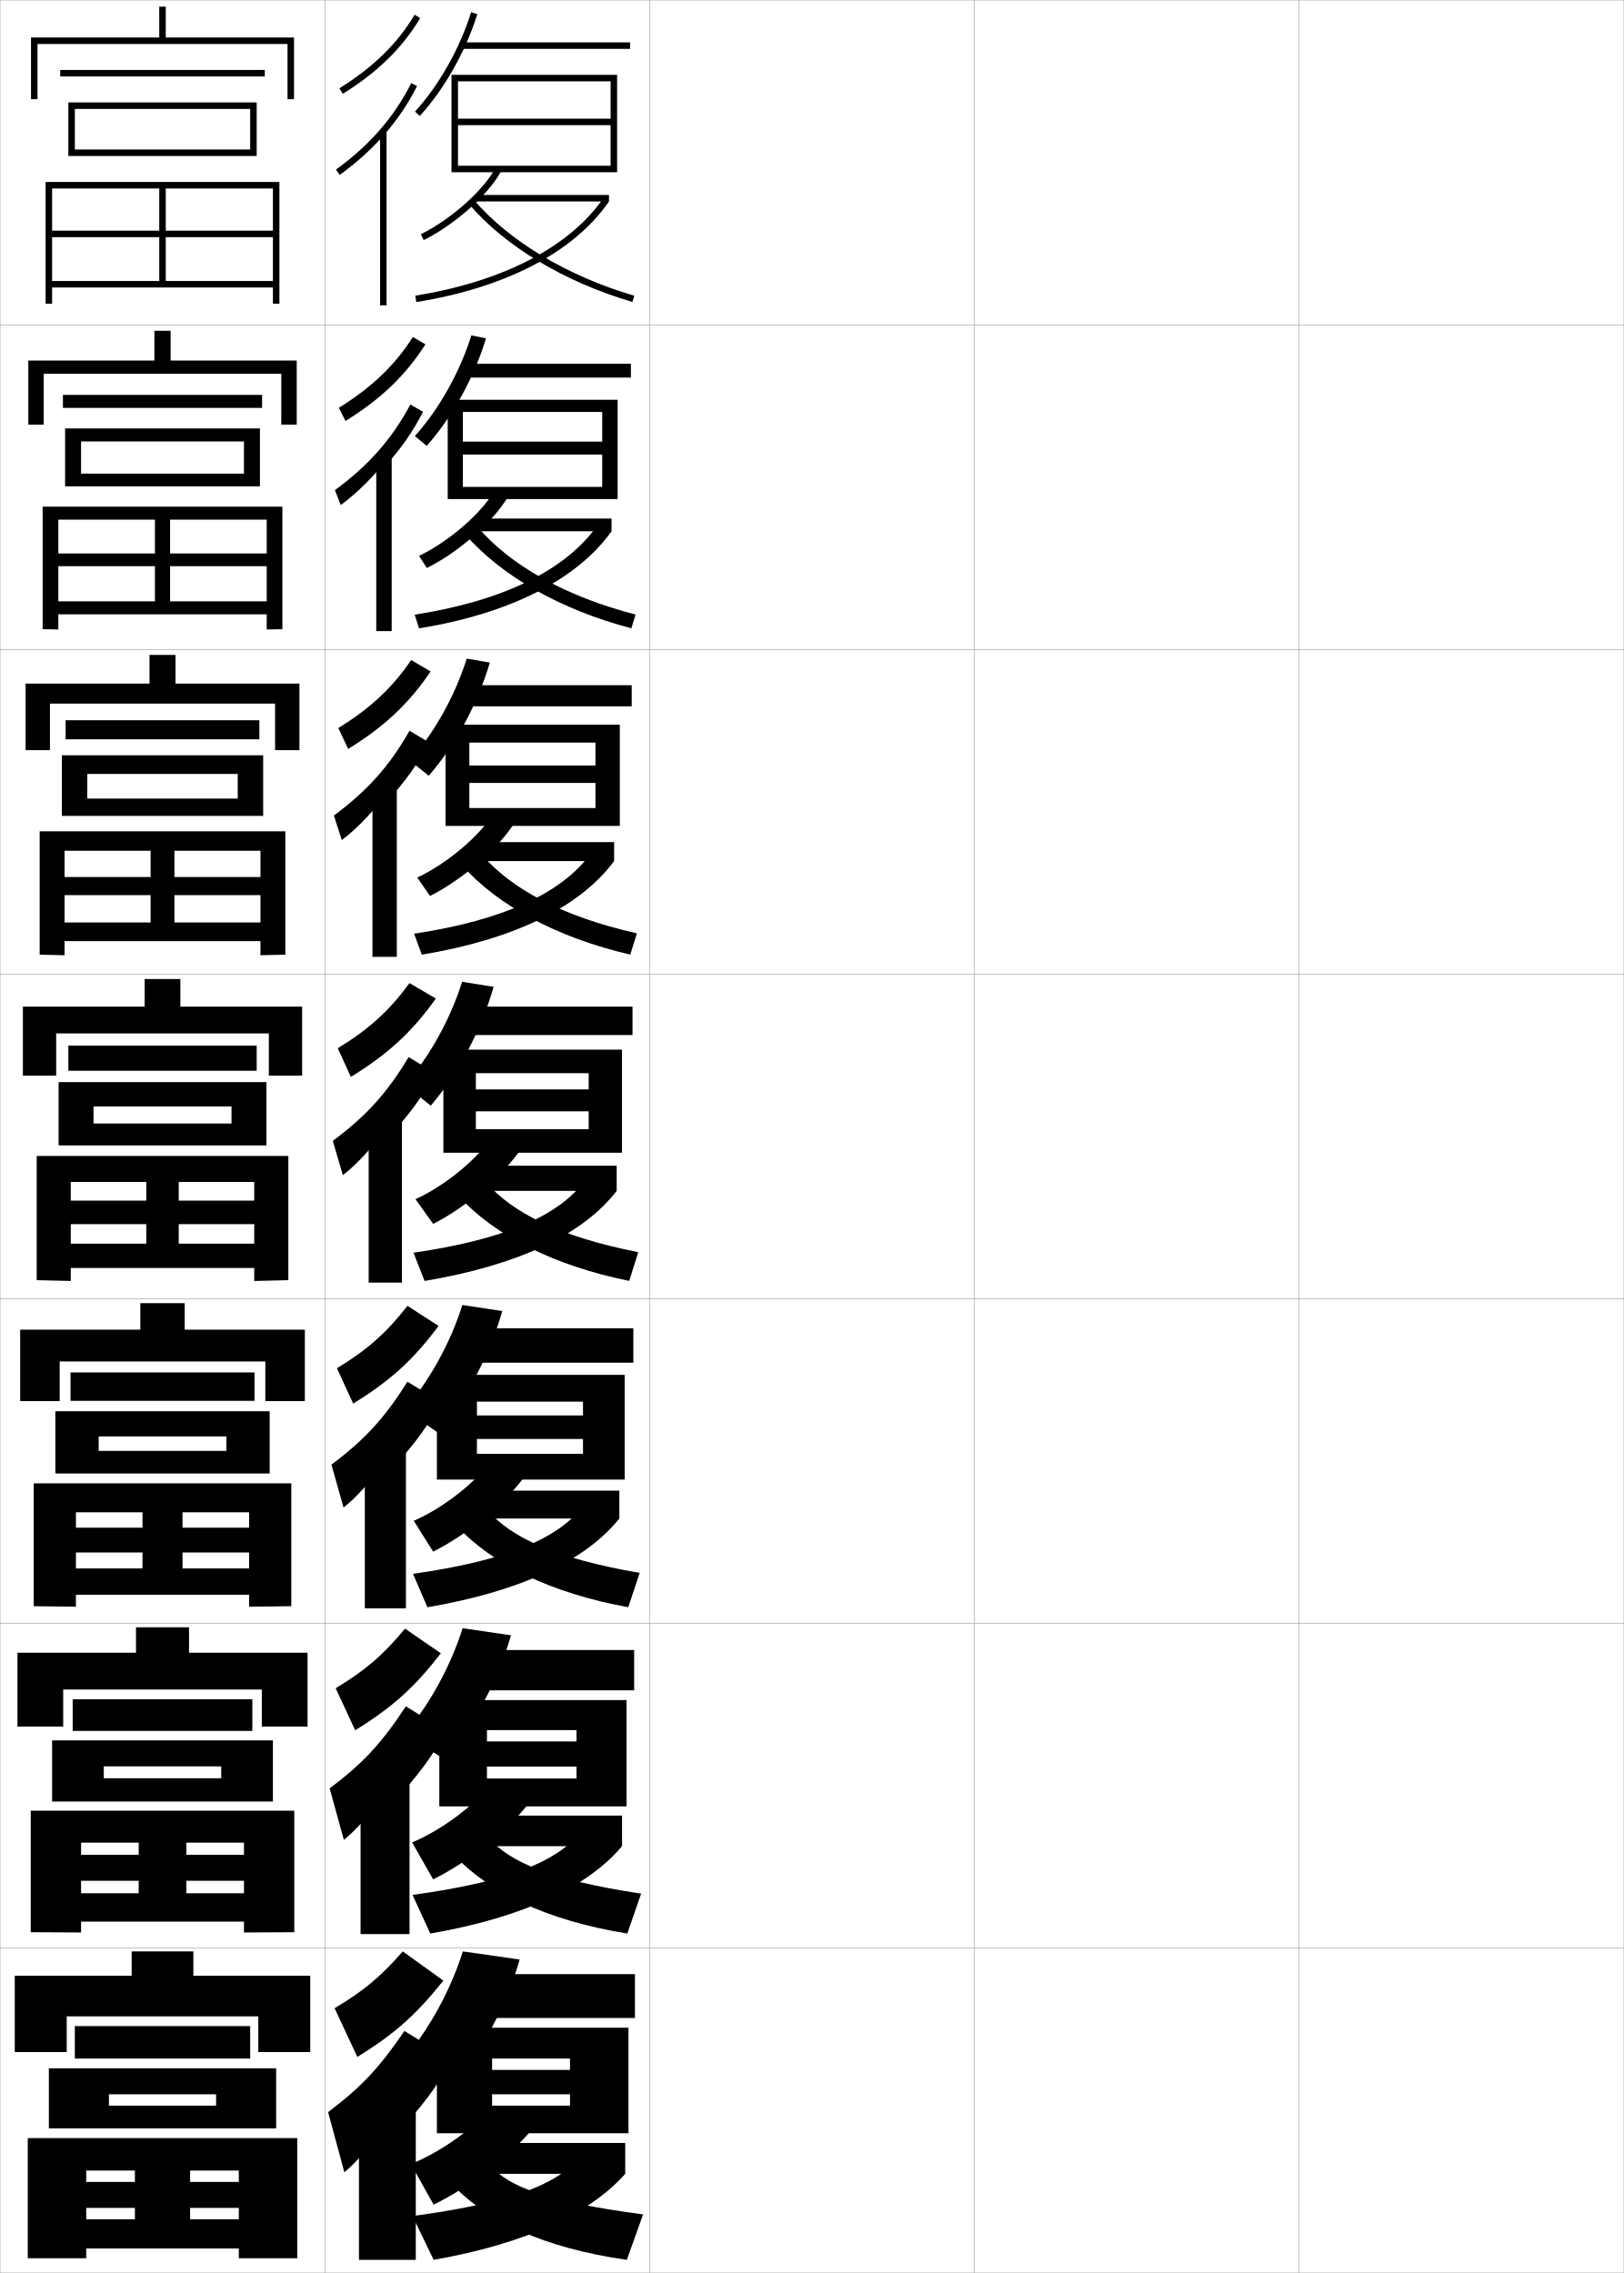
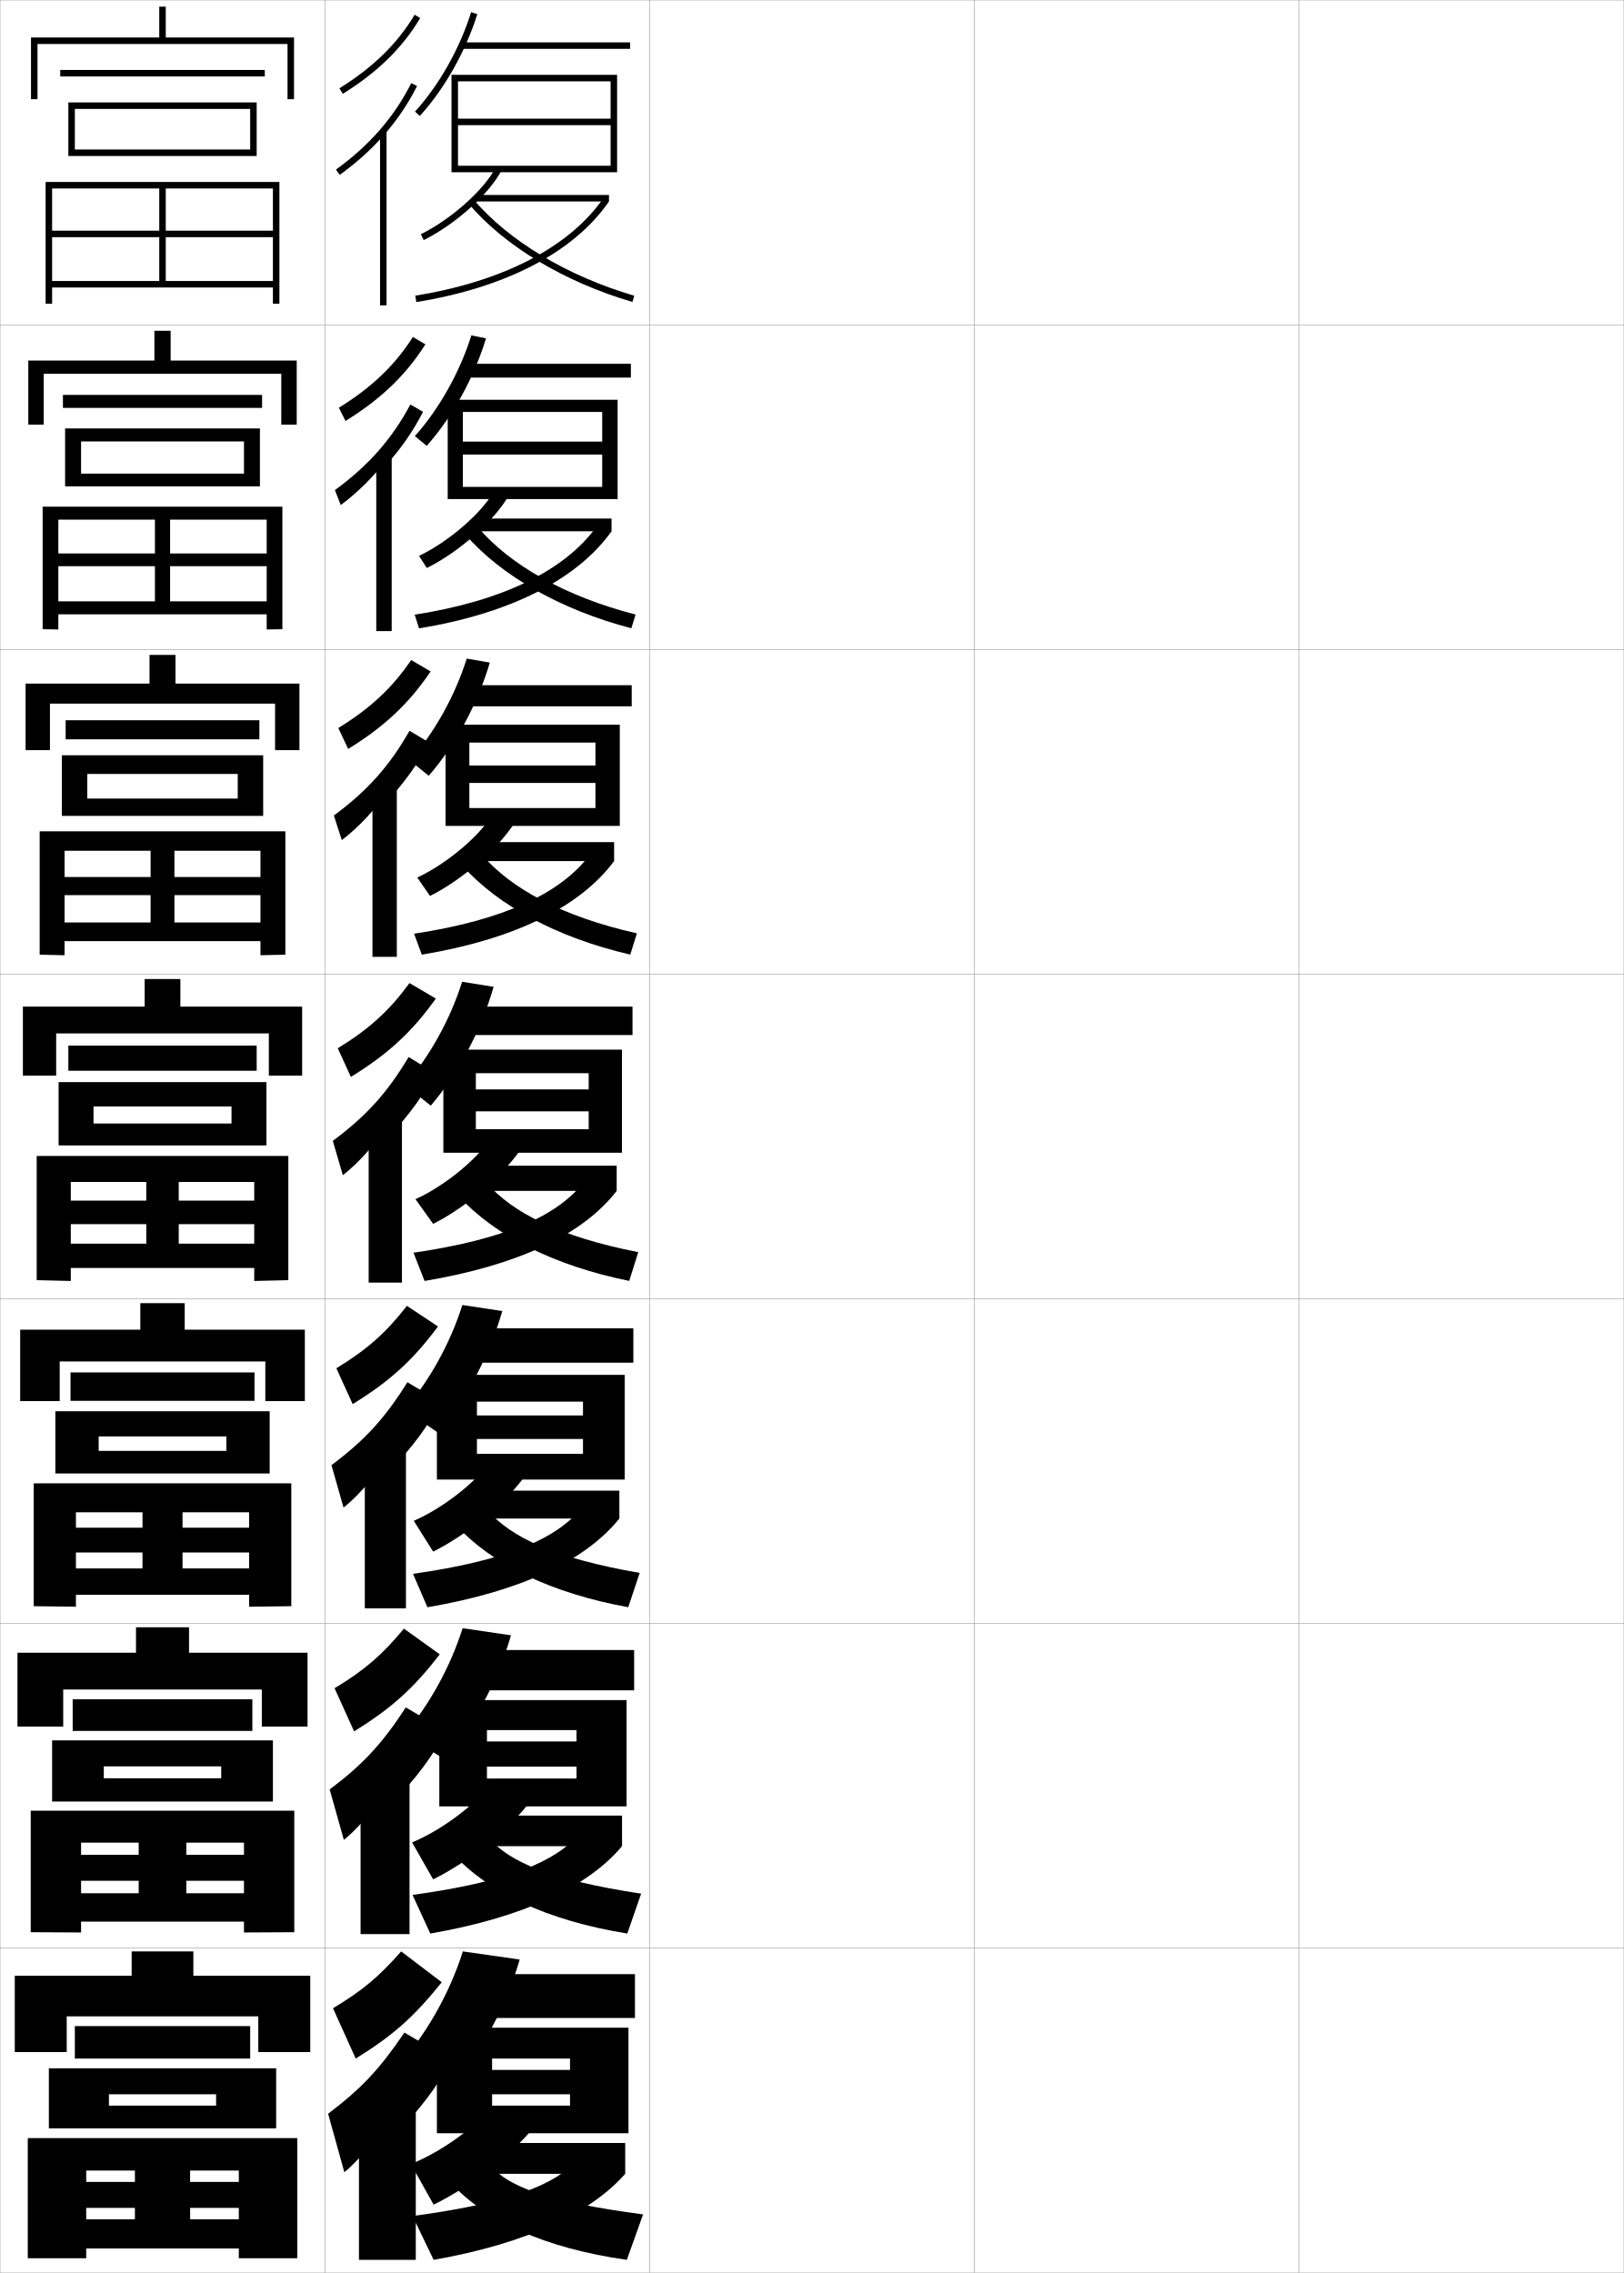
<svg xmlns="http://www.w3.org/2000/svg" width="500.1" height="700.1" viewBox="0 0 500.1 700.1" overflow="visible" enable-background="new 0 0 500.1 700.1" xml:space="preserve">
  <g id="glyphs">
    <g>
      <rect x="0.05" y="0.05" fill="none" stroke="#999999" stroke-width="0.1" width="100" height="100" />
      <rect x="0.05" y="100.05" fill="none" stroke="#999999" stroke-width="0.1" width="100" height="100" />
      <rect x="0.05" y="200.05" fill="none" stroke="#999999" stroke-width="0.1" width="100" height="100" />
      <rect x="0.05" y="300.05" fill="none" stroke="#999999" stroke-width="0.1" width="100" height="100" />
      <rect x="0.05" y="400.05" fill="none" stroke="#999999" stroke-width="0.1" width="100" height="100" />
      <rect x="0.05" y="500.05" fill="none" stroke="#999999" stroke-width="0.1" width="100" height="100" />
      <rect x="0.05" y="600.05" fill="none" stroke="#999999" stroke-width="0.1" width="100" height="100" />
      <rect x="100.05" y="0.05" fill="none" stroke="#999999" stroke-width="0.1" width="100" height="100" />
      <rect x="100.05" y="100.05" fill="none" stroke="#999999" stroke-width="0.1" width="100" height="100" />
      <rect x="100.05" y="200.05" fill="none" stroke="#999999" stroke-width="0.1" width="100" height="100" />
      <rect x="100.05" y="300.05" fill="none" stroke="#999999" stroke-width="0.1" width="100" height="100" />
      <rect x="100.05" y="400.05" fill="none" stroke="#999999" stroke-width="0.1" width="100" height="100" />
      <rect x="100.05" y="500.05" fill="none" stroke="#999999" stroke-width="0.1" width="100" height="100" />
      <rect x="100.05" y="600.05" fill="none" stroke="#999999" stroke-width="0.1" width="100" height="100" />
      <rect x="200.05" y="0.05" fill="none" stroke="#999999" stroke-width="0.1" width="100" height="100" />
      <rect x="200.05" y="100.05" fill="none" stroke="#999999" stroke-width="0.1" width="100" height="100" />
      <rect x="200.05" y="200.05" fill="none" stroke="#999999" stroke-width="0.1" width="100" height="100" />
      <rect x="200.05" y="300.05" fill="none" stroke="#999999" stroke-width="0.1" width="100" height="100" />
      <rect x="200.05" y="400.05" fill="none" stroke="#999999" stroke-width="0.1" width="100" height="100" />
      <rect x="200.05" y="500.05" fill="none" stroke="#999999" stroke-width="0.1" width="100" height="100" />
      <rect x="200.05" y="600.05" fill="none" stroke="#999999" stroke-width="0.1" width="100" height="100" />
      <rect x="300.05" y="0.05" fill="none" stroke="#999999" stroke-width="0.1" width="100" height="100" />
      <rect x="300.05" y="100.05" fill="none" stroke="#999999" stroke-width="0.1" width="100" height="100" />
      <rect x="300.05" y="200.05" fill="none" stroke="#999999" stroke-width="0.1" width="100" height="100" />
      <rect x="300.05" y="300.05" fill="none" stroke="#999999" stroke-width="0.1" width="100" height="100" />
      <rect x="300.05" y="400.05" fill="none" stroke="#999999" stroke-width="0.1" width="100" height="100" />
      <rect x="300.05" y="500.05" fill="none" stroke="#999999" stroke-width="0.1" width="100" height="100" />
      <rect x="300.05" y="600.05" fill="none" stroke="#999999" stroke-width="0.1" width="100" height="100" />
      <rect x="400.05" y="0.05" fill="none" stroke="#999999" stroke-width="0.1" width="100" height="100" />
      <rect x="400.05" y="100.05" fill="none" stroke="#999999" stroke-width="0.1" width="100" height="100" />
      <rect x="400.05" y="200.05" fill="none" stroke="#999999" stroke-width="0.1" width="100" height="100" />
      <rect x="400.05" y="300.05" fill="none" stroke="#999999" stroke-width="0.1" width="100" height="100" />
      <rect x="400.05" y="400.05" fill="none" stroke="#999999" stroke-width="0.1" width="100" height="100" />
      <rect x="400.05" y="500.05" fill="none" stroke="#999999" stroke-width="0.1" width="100" height="100" />
      <rect x="400.05" y="600.05" fill="none" stroke="#999999" stroke-width="0.1" width="100" height="100" />
    </g>
    <polygon points="141.05,51.05 141.05,53.05 190.05,53.05 190.05,23.05      139.05,23.05 139.05,53.05 141.05,53.05 141.05,25.05 188.05,25.05      188.05,36.55 141.05,36.55 141.05,38.55 188.05,38.55 188.05,51.05 " />
    <g>
      <polygon points="190.216,123.133 137.883,123.133 137.883,153.717 142.549,153.717       142.549,126.883 185.466,126.883 185.466,136.017 142.549,136.017 142.549,140       185.466,140 185.466,149.967 142.549,149.967 142.549,153.717 190.216,153.717 " />
      <polygon points="190.883,223.217 137.217,223.217 137.217,254.383 144.55,254.383       144.55,228.717 183.383,228.717 183.383,235.783 144.55,235.783 144.55,241.149       183.383,241.149 183.383,248.883 144.55,248.883 144.55,254.383 190.883,254.383 " />
      <polygon points="146.55,347.8 146.55,355.05 191.55,355.05 191.55,323.3       136.55,323.3 136.55,355.05 146.55,355.05 146.55,330.55 181.3,330.55       181.3,335.55 146.55,335.55 146.55,342.3 181.3,342.3 181.3,347.8 " />
    </g>
    <polygon points="192.383,455.716 192.383,423.466 134.55,423.466 134.55,455.716      146.883,455.716 146.883,431.716 179.549,431.716 179.549,435.966 146.883,435.966      146.883,443.216 179.549,443.216 179.549,447.8 146.883,447.8 146.883,455.716 " />
    <polygon points="192.966,523.633 135.3,523.633 135.3,556.383 149.967,556.383      149.967,532.883 177.55,532.883 177.55,536.383 149.967,536.383 149.967,544.133      177.55,544.133 177.55,547.8 149.967,547.8 149.967,556.383 192.966,556.383 " />
    <polygon points="175.55,645.05 175.55,648.55 151.55,648.55 151.55,657.05      193.55,657.05 193.55,624.55 134.55,624.55 134.55,657.05 151.55,657.05      151.55,634.05 175.55,634.05 175.55,637.55 151.55,637.55 151.55,645.05 " />
    <g>
      <path d="M127.81,34.377l1.48,1.346c7.638-8.404,14.094-19.84,17.714-31.373      L145.096,3.75C141.56,15.017,135.259,26.18,127.81,34.377z" />
      <rect x="142.05" y="13.05" width="52" height="2" />
    </g>
    <g>
      <g>
        <path d="M127.766,134.322l3.65,3.007c7.953-8.967,14.542-20.909,18.261-33.113       l-4.506-0.917C141.583,114.707,135.264,125.945,127.766,134.322z" />
        <rect x="143.633" y="112.049" width="50.666" height="4.25" />
      </g>
      <g>
        <path d="M126.223,234.268l5.82,4.668c8.27-9.53,14.99-21.977,18.809-34.853       l-7.105-1.233C140.108,214.396,133.769,225.711,126.223,234.268z" />
        <rect x="143.716" y="211.05" width="50.833" height="6.5" />
      </g>
      <g>
        <path d="M124.68,334.214l7.99,6.329c8.585-10.093,15.438-23.046,19.356-36.593       l-9.703-1.551C138.633,314.087,132.274,325.477,124.68,334.214z" />
        <rect x="143.8" y="310.05" width="51" height="8.75" />
      </g>
      <g>
        <path d="M124.637,434.159l10.16,7.053c8.9-10.398,15.886-23.524,19.904-37.395       l-12.302-1.867C138.657,413.776,132.279,425.242,124.637,434.159z" />
        <rect x="144.383" y="409.134" width="50.667" height="10.582" />
      </g>
      <g>
        <path d="M124.593,534.104l12.33,7.776c9.216-10.703,16.334-24.003,20.452-38.197       L142.475,501.5C138.682,513.467,132.284,525.008,124.593,534.104z" />
        <rect x="144.967" y="508.217" width="50.333" height="12.416" />
      </g>
    </g>
    <g>
      <path d="M124.55,634.05l14.5,8.5c9.531-11.008,16.782-24.481,21-39l-17.5-2.5      C138.706,613.156,132.289,624.773,124.55,634.05z" />
      <rect x="145.55" y="608.05" width="50" height="13.5" />
    </g>
    <g>
      <path d="M126.55,666.55l7,12.5c11.515-5.62,24.196-15.532,31-24l-14-5.5      C146.266,655.256,135.962,662.735,126.55,666.55z" />
      <rect x="146.05" y="660.05" width="46.5" height="9.5" />
      <path d="M178.05,665.05c-6.889,7.71-20.606,13.456-51,17.5l6.5,13.5      c29.101-5.11,48.589-14.669,59-26.5L178.05,665.05z" />
      <path d="M151.05,667.05c5.8,6.567,17.505,11.093,47,15l-5,14      c-25.534-3.641-43.524-11.977-54.5-24L151.05,667.05z" />
    </g>
    <g>
      <path d="M104.522,27.2l1.055,1.699c10.664-6.62,18.46-14.255,23.833-23.341      l-1.721-1.018C122.483,13.343,114.905,20.755,104.522,27.2z" />
      <path d="M118.05,41.817c4.146-4.678,7.594-9.758,10.394-15.318l-1.787-0.898      c-5.251,10.43-12.837,19.144-23.192,26.639l1.172,1.621      C109.75,50.159,114.2,46.161,118.05,41.817L118.05,41.817z" />
      <rect x="117.05" y="40.05" width="2" height="54" />
    </g>
    <g>
      <g>
        <path d="M106.403,129.664c10.948-6.771,18.6-14.138,24.613-23.604l-3.853-2.268       c-5.501,8.654-12.642,15.522-22.806,21.799L106.403,129.664z" />
        <path d="M118.796,143.356c4.643-5.074,8.443-10.549,11.495-16.516l-3.906-2.249       c-5.677,10.605-12.916,18.831-23.244,26.366l1.81,4.601       c5.213-3.84,10.244-8.958,13.845-13.619V143.356z" />
        <rect x="115.88" y="140.133" width="4.75" height="54.25" />
      </g>
      <g>
        <path d="M107.229,230.679c11.232-6.921,18.739-14.021,25.393-23.866l-5.984-3.519       c-5.796,8.507-12.5,14.832-22.445,20.939L107.229,230.679z" />
        <path d="M119.544,246.395c5.141-5.47,9.292-11.339,12.596-17.712l-6.025-3.599       c-6.104,10.781-12.994,18.518-23.294,26.092l2.448,7.581       c5.313-3.98,10.925-10.218,14.276-15.195V246.395z" />
        <rect x="114.71" y="241.716" width="7.5" height="53" />
      </g>
      <g>
        <path d="M108.055,331.693c11.516-7.071,18.879-13.902,26.173-24.129l-8.116-4.769       c-6.092,8.359-12.358,14.141-22.084,20.079L108.055,331.693z" />
        <path d="M120.291,349.434c5.639-5.866,10.141-12.13,13.697-18.909l-8.145-4.949       c-6.53,10.957-13.073,18.205-23.346,25.819l3.086,10.561       c5.412-4.12,11.604-11.478,14.707-16.771V349.434z" />
        <rect x="113.541" y="343.3" width="10.25" height="51.75" />
      </g>
      <g>
-         <path d="M108.779,432.312c11.504-7.084,18.534-13.514,26.282-23.919l-9.578-6.18       c-6.386,8.212-12.216,13.449-21.723,19.22L108.779,432.312z" />
-         <path d="M120.937,451.972c6.137-6.262,10.99-12.92,14.799-20.105l-10.263-6.299       c-6.957,11.133-13.153,17.892-23.397,25.545l3.724,13.207       c5.512-4.26,12.284-12.736,15.138-18.348V451.972z" />
+         <path d="M108.612,432.479c11.504-7.084,18.534-13.514,26.282-23.92l-9.578-6.346       c-6.386,8.212-12.216,13.449-21.723,19.22L108.612,432.479z" />
+         <path d="M120.937,451.972c6.137-6.262,10.99-12.92,14.799-20.105l-10.263-6.133       c-6.957,11.133-13.153,17.893-23.397,25.546l3.724,13.04       c5.512-4.26,12.284-12.736,15.138-18.348V451.972z" />
        <rect x="112.354" y="444.384" width="12.667" height="51" />
      </g>
      <g>
-         <path d="M109.385,532.932c11.492-7.097,18.189-13.125,26.391-23.71l-11.039-7.59       c-6.681,8.064-12.074,12.759-21.361,18.36L109.385,532.932z" />
-         <path d="M121.463,554.511c6.635-6.657,11.838-13.711,15.899-21.303l-12.381-7.649       c-7.384,11.309-13.232,17.579-23.449,25.272l4.362,15.854       c5.611-4.399,12.964-13.996,15.569-19.924V554.511z" />
+         <path d="M109.051,533.265c11.492-7.097,18.189-13.125,26.391-23.71l-11.039-7.923       c-6.681,8.064-12.074,12.759-21.361,18.36L109.051,533.265z" />
+         <path d="M121.463,554.511c6.635-6.657,11.838-13.711,15.899-21.303l-12.381-7.316       c-7.384,11.309-13.232,17.579-23.449,25.272l4.362,15.521       c5.611-4.399,12.964-13.996,15.569-19.924V554.511z" />
        <rect x="111.047" y="545.467" width="15.083" height="50.25" />
      </g>
    </g>
    <g>
-       <path d="M110.05,633.55c11.48-7.108,17.844-12.735,26.5-23.5l-12.5-9      c-6.976,7.917-11.932,12.067-21,17.5L110.05,633.55z" />
-       <path d="M122.05,657.05c7.133-7.054,12.687-14.502,17-22.5l-14.5-9      c-7.811,11.485-13.311,17.267-23.5,25l5,18.5c5.711-4.54,13.645-15.256,16-21.5V657.05z" />
+       <path d="M109.55,634.05c11.48-7.108,17.844-12.735,26.5-23.5l-12.5-9.5      c-6.976,7.917-11.932,12.067-21,17.5L109.55,634.05z" />
+       <path d="M122.05,657.05c7.133-7.054,12.687-14.502,17-22.5l-14.5-8.5      c-7.811,11.485-13.311,17.267-23.5,25l5,18c5.711-4.54,13.645-15.256,16-21.5V657.05z" />
      <rect x="110.55" y="646.55" width="17.5" height="49.5" />
    </g>
    <g>
      <g>
        <path d="M126.917,567.483l6.481,11.37c11.143-5.484,23.463-15.452,29.823-23.894       l-12.462-5.237C146.538,555.732,136.228,563.577,126.917,567.483z" />
        <rect x="145.907" y="559.216" width="45.667" height="9.417" />
        <path d="M127.047,583.65l5.47,11.897c28.849-4.998,48.602-14.465,59.057-26.915       l-12.903-4.085C171.289,573.41,156.595,579.586,127.047,583.65z" />
        <path d="M150.516,566.108c6.559,7.478,19.172,12.95,46.938,17.149l-4.261,12.285       c-24.775-3.997-42.834-12.656-53.83-24.69L150.516,566.108z" />
      </g>
      <g>
        <path d="M127.436,468.417l5.962,9.491c10.771-5.349,22.73-15.372,28.647-23.788       l-10.925-4.225C146.962,456.21,136.646,464.42,127.436,468.417z" />
        <rect x="145.916" y="459.133" width="44.833" height="8.583" />
        <path d="M127.197,484.751l4.438,10.295c28.598-4.885,48.614-14.26,59.113-27.33       l-11.306-3.669C171.568,474.061,155.899,480.666,127.197,484.751z" />
        <path d="M150.135,465.167c7.316,8.388,20.839,14.808,46.875,19.3l-3.521,10.569       c-24.018-4.354-42.145-13.336-53.16-25.381L150.135,465.167z" />
      </g>
      <g>
        <path d="M127.954,369.352l5.443,7.611c10.398-5.213,21.998-15.293,27.471-23.683       l-9.387-3.211C147.386,356.687,137.063,365.263,127.954,369.352z" />
        <rect x="145.925" y="359.05" width="44" height="7.75" />
        <path d="M127.347,385.853l3.408,8.691c28.346-4.772,48.627-14.055,59.17-27.744       l-9.709-3.254C171.849,374.711,155.204,381.746,127.347,385.853z" />
        <path d="M149.753,364.227c8.075,9.297,22.506,16.664,46.812,21.449l-2.781,8.854       c-23.26-4.709-41.455-14.015-52.49-26.07L149.753,364.227z" />
      </g>
      <g>
        <path d="M128.505,270.285l3.924,5.672c10.158-5.073,21.397-14.932,26.295-22.934       L151.875,250.576C147.951,257.288,137.694,266.016,128.505,270.285z" />
        <rect x="146.133" y="259.383" width="43" height="5.833" />
        <path d="M127.528,287.589l2.377,6.453c28.095-4.66,48.641-14.516,59.227-28.825       l-7.022-2.547C173.079,275.145,155.115,283.403,127.528,287.589z" />
        <path d="M148.439,263.286c9,10.465,24.636,18.984,47.715,24.195l-2.042,6.542       c-22.502-5.196-40.765-15.083-51.82-27.484L148.439,263.286z" />
      </g>
      <g>
        <path d="M129.055,171.219l2.406,3.732c9.918-4.933,20.796-14.57,25.12-22.185       l-4.312-1.685C148.516,157.889,138.324,166.769,129.055,171.219z" />
        <rect x="146.341" y="159.717" width="42" height="3.917" />
        <path d="M127.709,189.326l1.347,4.214c27.845-4.547,48.654-14.977,59.285-29.906       l-4.335-1.84C174.309,175.578,155.027,185.06,127.709,189.326z" />
        <path d="M143.289,164.617l3.836-2.272c9.924,11.634,26.767,21.303,48.618,26.941       l-1.304,4.23C172.695,187.832,154.364,177.364,143.289,164.617z" />
      </g>
    </g>
    <g>
      <path d="M129.606,72.153l0.887,1.793c9.678-4.794,20.195-14.209,23.944-21.436      l-1.775-0.922C149.082,58.49,138.955,67.522,129.606,72.153z" />
      <rect x="146.55" y="60.05" width="41" height="2" />
      <path d="M127.892,91.062l0.316,1.975c27.594-4.434,48.668-15.438,59.342-30.987      l-1.648-1.133C175.54,76.011,154.938,86.717,127.892,91.062z" />
      <path d="M144.287,62.696c11.095,13.093,29.494,24.142,50.48,30.312l0.564-1.918      c-20.622-6.064-38.671-16.885-49.52-29.688L144.287,62.696z" />
    </g>
    <g>
      <polygon points="79.55,621.05 79.55,632.05 95.55,632.05 95.55,608.55       59.55,608.55 59.55,601.05 40.55,601.05 40.55,608.55 4.55,608.55       4.55,632.05 20.55,632.05 20.55,621.05 " />
      <rect x="23.05" y="624.05" width="54" height="10" />
      <polygon points="33.55,645.05 66.55,645.05 66.55,648.55 33.55,648.55       33.55,655.55 85.05,655.55 85.05,637.05 15.05,637.05 15.05,655.55       33.55,655.55 " />
      <polygon points="26.55,683.55 26.55,692.55 73.55,692.55 73.55,695.55       91.55,695.55 91.55,658.55 8.55,658.55 8.55,695.55 26.55,695.55       26.55,668.55 73.55,668.55 73.55,672.05 26.55,672.05 26.55,680.05       73.55,680.05 73.55,683.55 58.55,683.55 58.55,668.55 41.55,668.55       41.55,683.55 " />
    </g>
    <g>
      <g>
        <polygon points="80.633,520.383 80.633,531.8 94.716,531.8 94.716,509.05        58.216,509.05 58.216,501.216 41.883,501.216 41.883,509.05 5.383,509.05        5.383,531.8 19.466,531.8 19.466,520.383 " />
        <rect x="22.383" y="523.383" width="55.333" height="9.75" />
        <polygon points="31.966,544.05 68.133,544.05 68.133,547.717 31.966,547.717        31.966,554.883 84.05,554.883 84.05,536.05 16.049,536.05 16.049,554.883        31.966,554.883 " />
        <polygon points="24.966,583.133 24.966,591.883 75.133,591.883 75.133,595.216        90.633,595.133 90.633,557.716 9.466,557.716 9.466,595.133 24.966,595.216        24.966,567.55 75.133,567.55 75.133,571.3 24.966,571.3 24.966,579.3        75.133,579.3 75.133,583.133 57.383,583.133 57.383,567.55 42.716,567.55        42.716,583.133 " />
      </g>
      <g>
        <polygon points="81.716,419.341 81.716,431.55 93.883,431.55 93.883,409.55        56.883,409.55 56.883,401.383 43.216,401.383 43.216,409.55 6.216,409.55        6.216,431.55 18.383,431.55 18.383,419.341 " />
        <rect x="21.716" y="422.716" width="56.667" height="8.75" />
        <polygon points="30.383,442.425 69.716,442.425 69.716,446.884 30.383,446.884        30.383,453.841 83.05,453.841 83.05,434.675 17.05,434.675 17.05,453.841        30.383,453.841 " />
        <polygon points="23.383,483.091 23.383,491.216 76.716,491.216 76.716,494.883        89.716,494.716 89.716,456.883 10.383,456.883 10.383,494.716 23.383,494.883        23.383,465.8 76.716,465.8 76.716,470.55 23.383,470.55 23.383,478.175        76.716,478.175 76.716,483.091 56.216,483.091 56.216,465.8 43.883,465.8        43.883,483.091 " />
      </g>
      <g>
        <polygon points="82.8,318.3 82.8,331.3 93.05,331.3 93.05,310.05        55.55,310.05 55.55,301.55 44.55,301.55 44.55,310.05 7.05,310.05        7.05,331.3 17.3,331.3 17.3,318.3 " />
        <rect x="21.05" y="322.05" width="58" height="7.75" />
        <polygon points="28.8,340.8 71.3,340.8 71.3,346.05 28.8,346.05        28.8,352.8 82.05,352.8 82.05,333.3 18.05,333.3 18.05,352.8        28.8,352.8 " />
        <polygon points="21.8,383.05 21.8,390.55 78.3,390.55 78.3,394.55        88.8,394.3 88.8,356.05 11.3,356.05 11.3,394.3 21.8,394.55        21.8,364.05 78.3,364.05 78.3,369.8 21.8,369.8 21.8,377.05        78.3,377.05 78.3,383.05 55.05,383.05 55.05,364.05 45.05,364.05        45.05,383.05 " />
      </g>
      <g>
        <polygon points="84.717,216.717 84.717,231.05 92.217,231.05 92.217,210.55        54.05,210.55 54.05,201.717 46.05,201.717 46.05,210.55 7.883,210.55        7.883,231.05 15.383,231.05 15.383,216.717 " />
        <rect x="20.217" y="221.842" width="59.667" height="5.875" />
        <polygon points="26.883,238.383 73.217,238.383 73.217,245.966 26.883,245.966        26.883,251.3 81.05,251.3 81.05,232.633 19.05,232.633 19.05,251.3        26.883,251.3 " />
        <polygon points="19.883,284.133 19.883,289.883 80.217,289.883 80.217,294.217        87.883,294.05 87.883,256.05 12.217,256.05 12.217,294.05 19.883,294.217        19.883,262.05 80.217,262.05 80.217,270.133 19.883,270.133 19.883,275.717        80.217,275.717 80.217,284.133 53.717,284.133 53.717,262.05 46.383,262.05        46.383,284.133 " />
      </g>
      <g>
        <polygon points="86.633,115.133 86.633,130.799 91.383,130.799 91.383,111.05        52.55,111.05 52.55,101.883 47.55,101.883 47.55,111.05 8.717,111.05        8.717,130.8 13.466,130.8 13.466,115.133 " />
        <rect x="19.383" y="121.633" width="61.333" height="4" />
        <polygon points="24.967,135.966 75.133,135.966 75.133,145.883 24.967,145.883        24.967,149.8 80.05,149.8 80.05,131.966 20.05,131.966 20.05,149.8        24.967,149.8 " />
        <polygon points="17.966,185.216 17.966,189.217 82.133,189.217 82.133,193.883        86.967,193.8 86.967,156.05 13.133,156.05 13.133,193.8 17.966,193.883        17.966,160.05 82.133,160.05 82.133,170.466 17.966,170.466 17.966,174.383        82.133,174.383 82.133,185.216 52.383,185.216 52.383,160.05 47.716,160.05        47.716,185.216 " />
      </g>
    </g>
    <g>
      <polygon points="11.55,13.55 88.55,13.55 88.55,30.55 90.55,30.55       90.55,11.55 51.05,11.55 51.05,2.05 49.05,2.05 49.05,11.55       9.55,11.55 9.55,30.55 11.55,30.55 " />
      <rect x="18.55" y="21.55" width="63" height="2" />
      <polygon points="23.05,33.55 77.05,33.55 77.05,46.05 23.05,46.05       23.05,48.05 79.05,48.05 79.05,31.55 21.05,31.55 21.05,48.05       23.05,48.05 " />
      <polygon points="16.05,86.55 16.05,88.55 84.05,88.55 84.05,93.55       86.05,93.55 86.05,56.05 14.05,56.05 14.05,93.55 16.05,93.55       16.05,58.05 84.05,58.05 84.05,71.05 16.05,71.05 16.05,73.05       84.05,73.05 84.05,86.55 51.05,86.55 51.05,58.05 49.05,58.05       49.05,86.55 " />
    </g>
  </g>
</svg>
